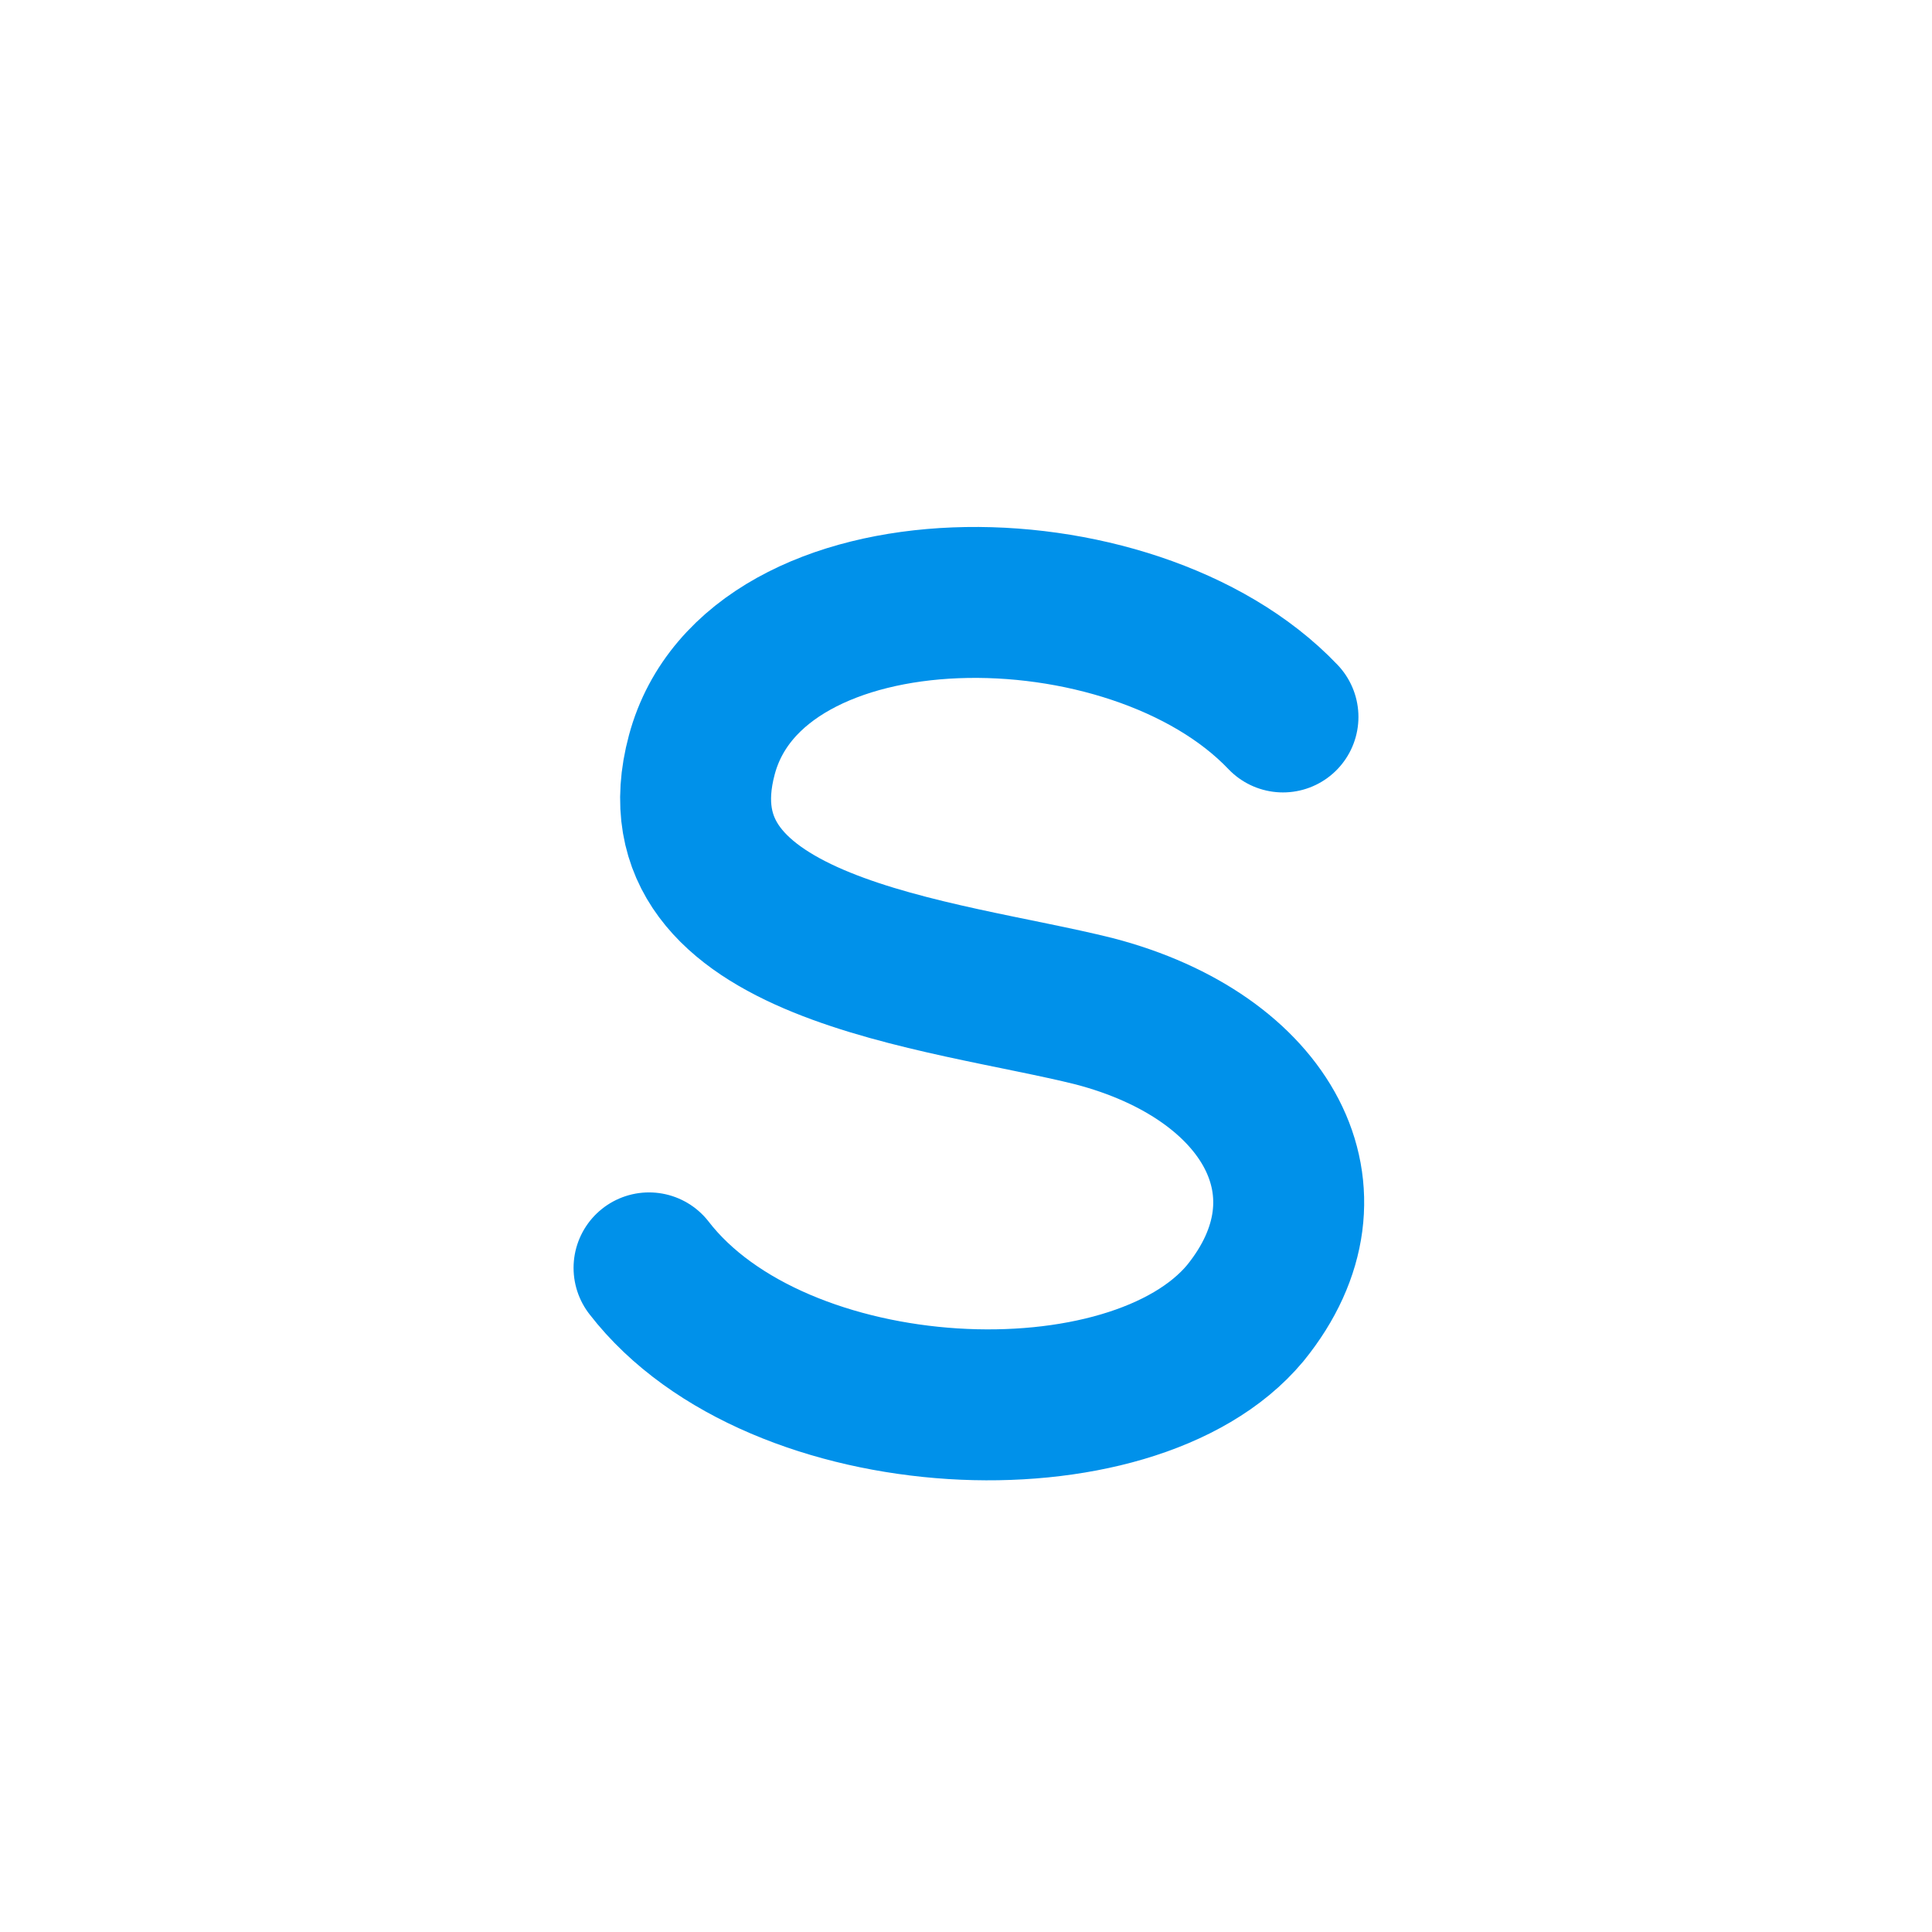
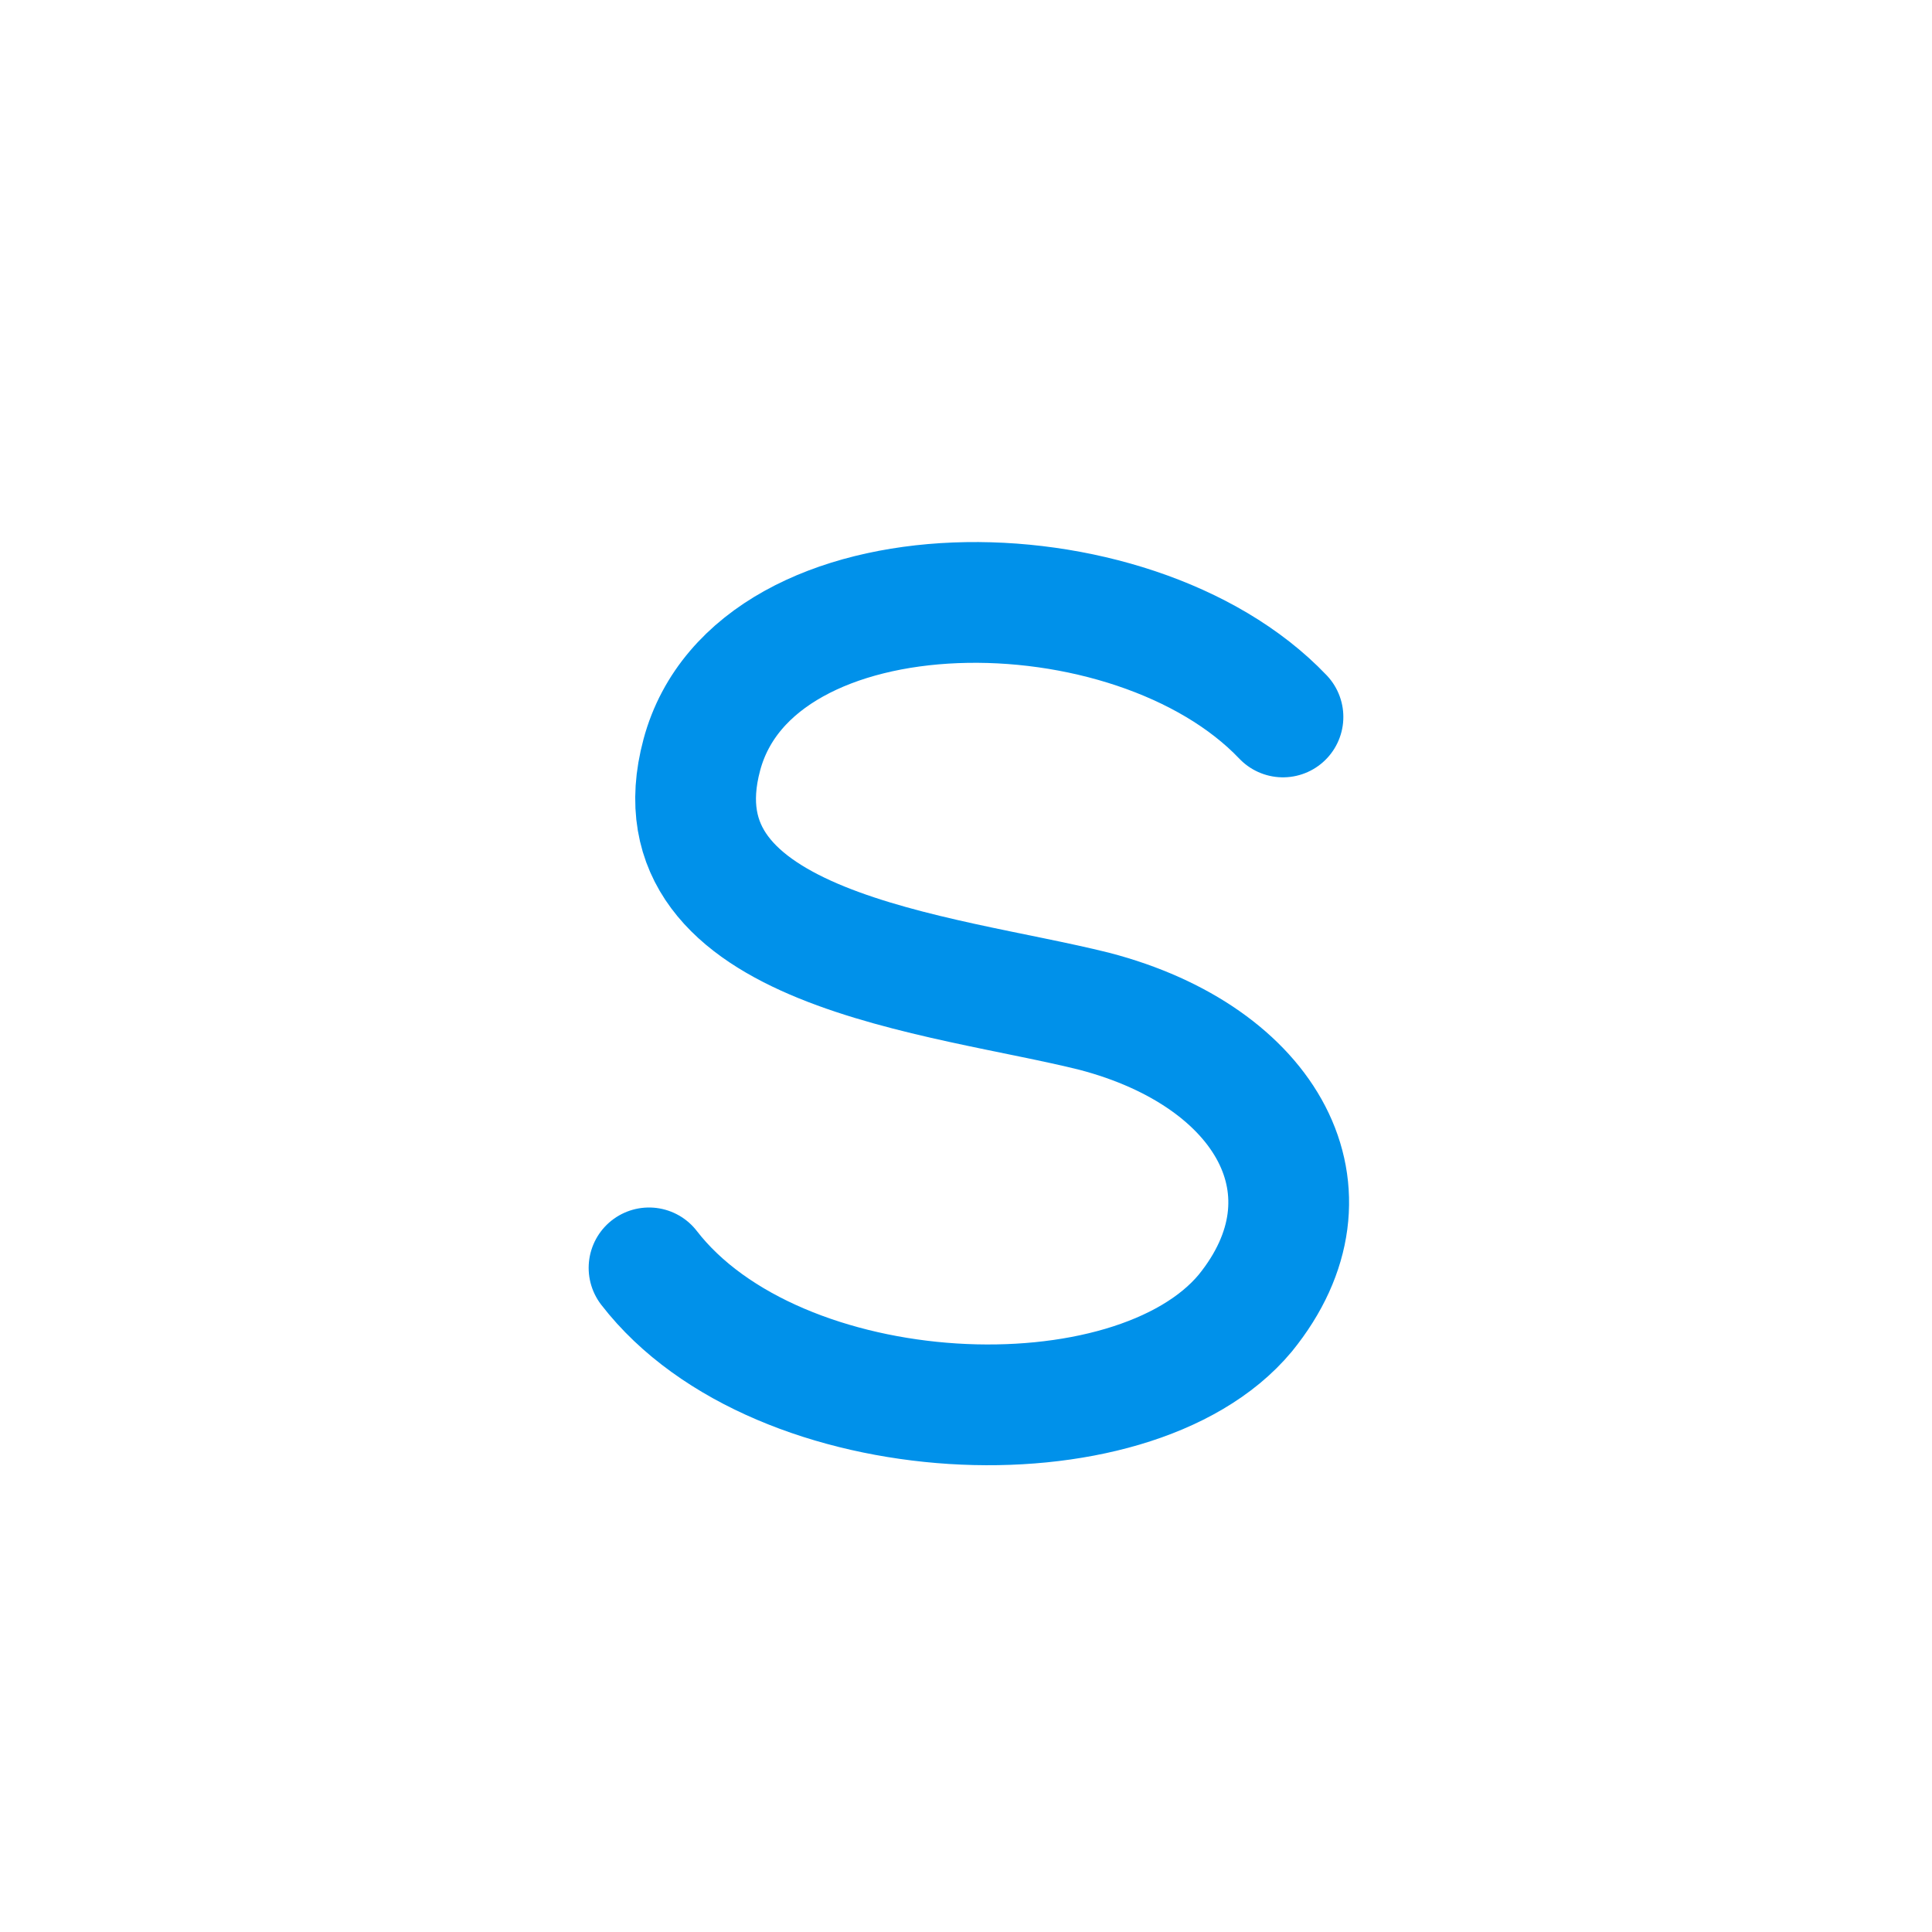
<svg xmlns="http://www.w3.org/2000/svg" viewBox="0 0 512 512" width="512" height="512">
-   <path d="M 340 190 C 300 148 200 148 186 200 C 172 252 250 258 290 268 C 336 280 356 316 330 348 C 300 384 206 380 172 336" fill="none" stroke="#0091EA" stroke-width="40" stroke-linecap="round" stroke-linejoin="round" />
+   <path d="M 340 190 C 300 148 200 148 186 200 C 172 252 250 258 290 268 C 336 280 356 316 330 348 C 300 384 206 380 172 336" fill="none" stroke="#0091EA" stroke-width="32.0" stroke-linecap="round" stroke-linejoin="round" />
</svg>
